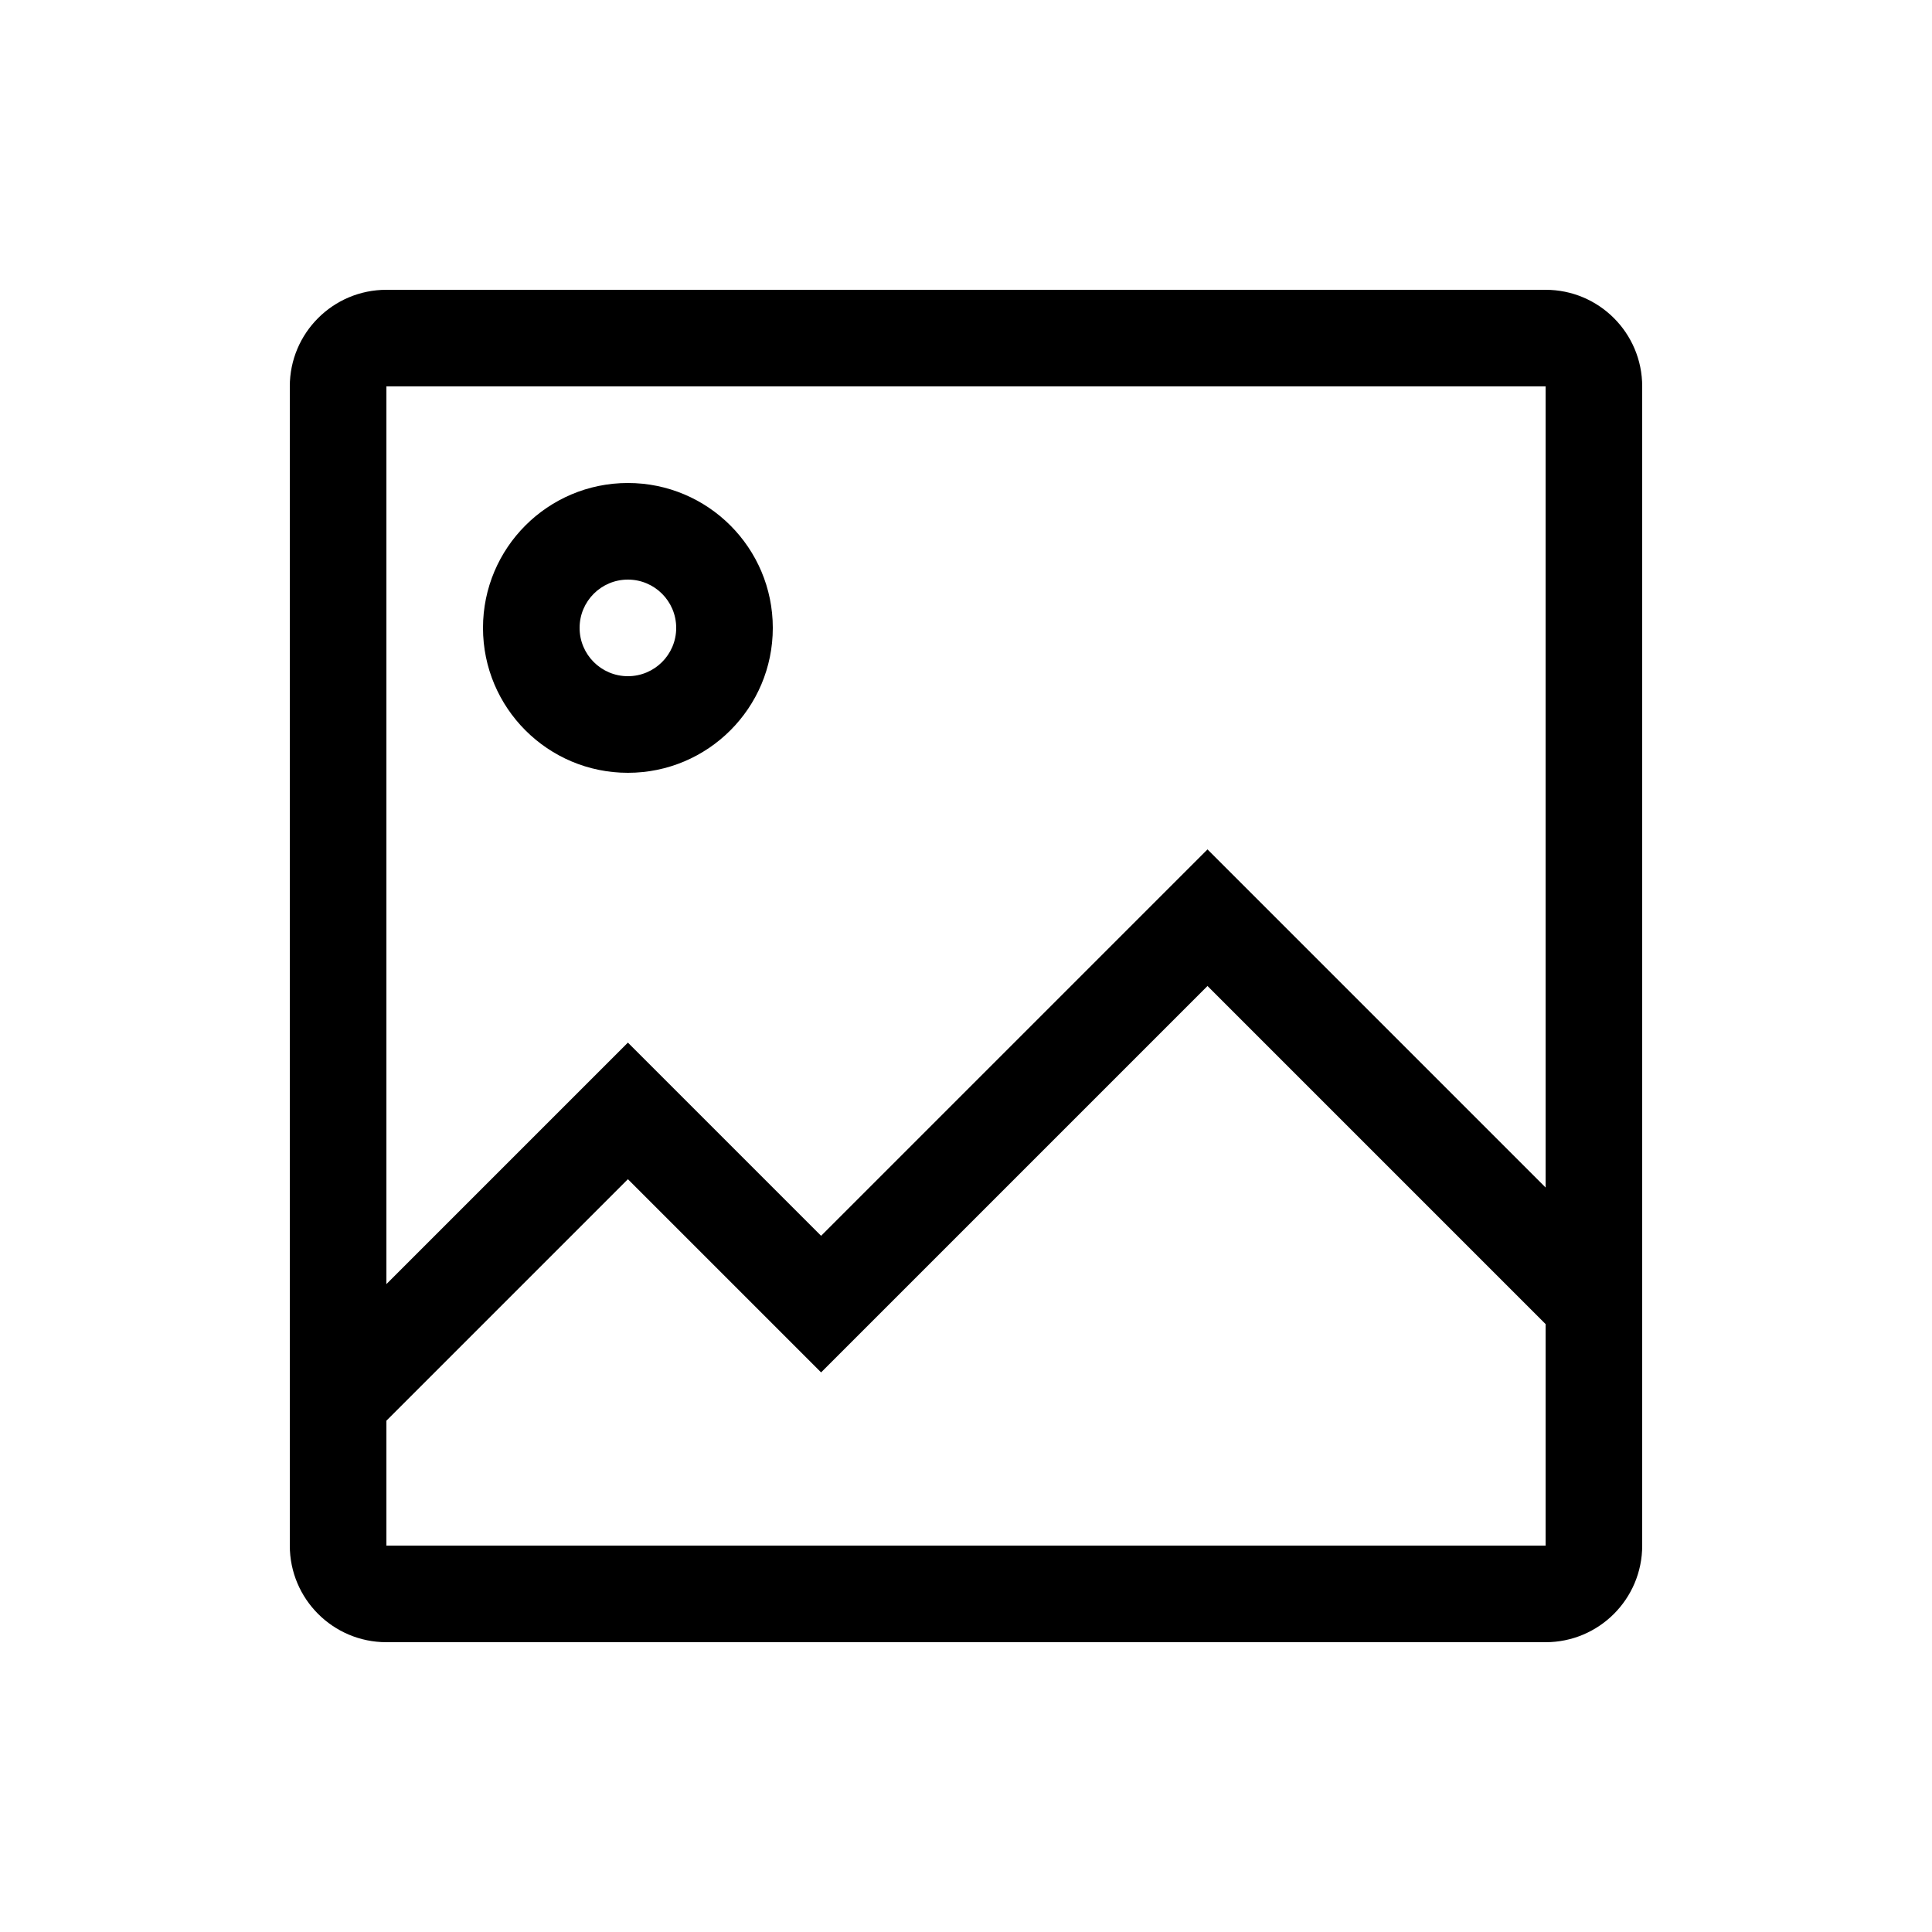
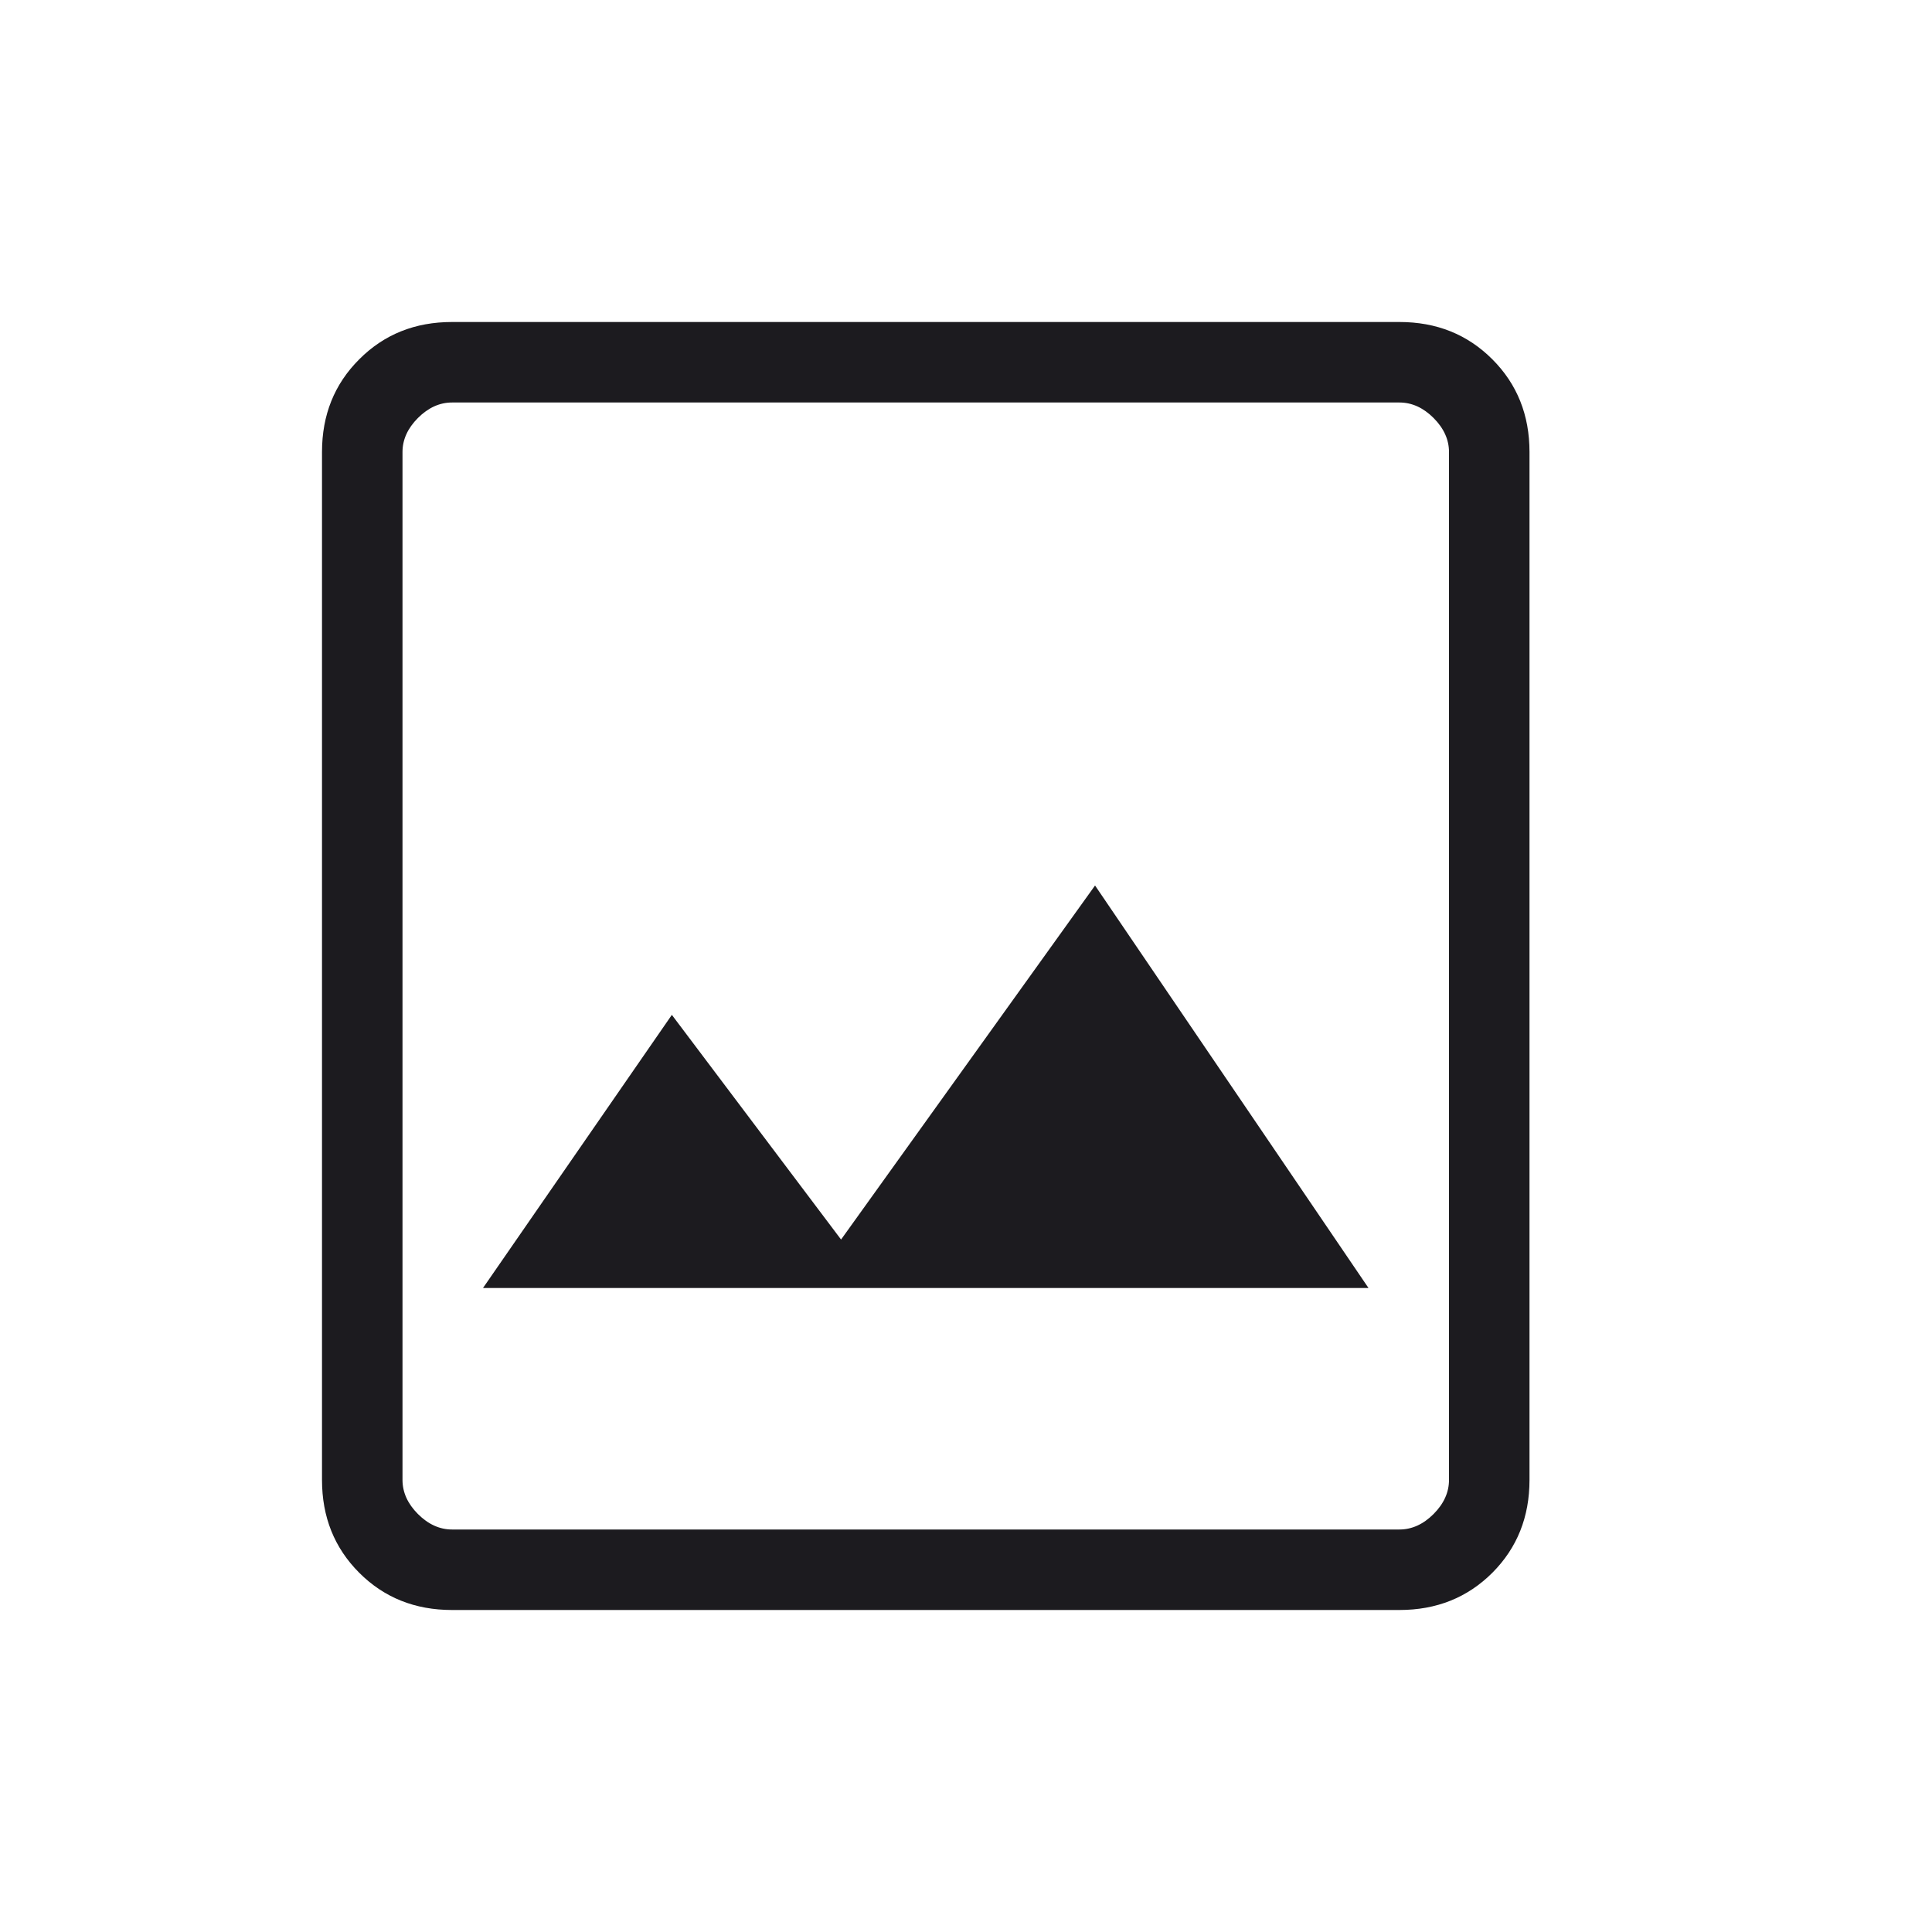
- <svg xmlns="http://www.w3.org/2000/svg" width="20" height="20" fill="none" viewBox="0 0 20 20">
-   <path fill="#000" fill-rule="evenodd" d="M8 6.5a1.5 1.5 0 1 1-3 0 1.5 1.5 0 0 1 3 0Zm-1 0a.5.5 0 1 1-1 0 .5.5 0 0 1 1 0Z" clip-rule="evenodd" />
-   <path fill="#000" fill-rule="evenodd" d="M4 3a1 1 0 0 0-1 1v12a1 1 0 0 0 1 1h12a1 1 0 0 0 1-1V4a1 1 0 0 0-1-1H4Zm12 1H4v9.293l2.5-2.5 2 2 4-4 3.5 3.5V4ZM4 16v-1.293l2.5-2.5 2 2 4-4 3.5 3.5V16H4Z" clip-rule="evenodd" />
+ <svg xmlns="http://www.w3.org/2000/svg" width="24" height="24" viewBox="0 0 24 24" fill="none">
+   <mask id="mask0_365_1853" style="mask-type:alpha" maskUnits="userSpaceOnUse" x="0" y="0" width="24" height="24">
+     <rect width="24" height="24" fill="#D9D9D9" />
+   </mask>
+   <g mask="url(#mask0_365_1853)">
+     <path d="M6 16H17L13.603 11L10.448 15.398L8.346 12.607L6 16Z" fill="#1C1B1F" />
+     <path d="M5.615 20C5.155 20 4.771 19.846 4.463 19.538C4.154 19.229 4 18.845 4 18.384V5.615C4 5.155 4.154 4.771 4.463 4.463C4.771 4.154 5.155 4 5.615 4H17.384C17.845 4 18.229 4.154 18.538 4.463C18.846 4.771 19 5.155 19 5.615V18.384C19 18.845 18.846 19.229 18.538 19.538C18.229 19.846 17.845 20 17.384 20H5.615ZM5.615 19H17.384C17.538 19 17.68 18.936 17.808 18.808C17.936 18.68 18 18.538 18 18.384V5.615C18 5.462 17.936 5.32 17.808 5.192C17.68 5.064 17.538 5 17.384 5H5.615C5.462 5 5.32 5.064 5.192 5.192C5.064 5.32 5 5.462 5 5.615V18.384C5 18.538 5.064 18.68 5.192 18.808C5.32 18.936 5.462 19 5.615 19Z" fill="#1C1B1F" />
+   </g>
</svg>
